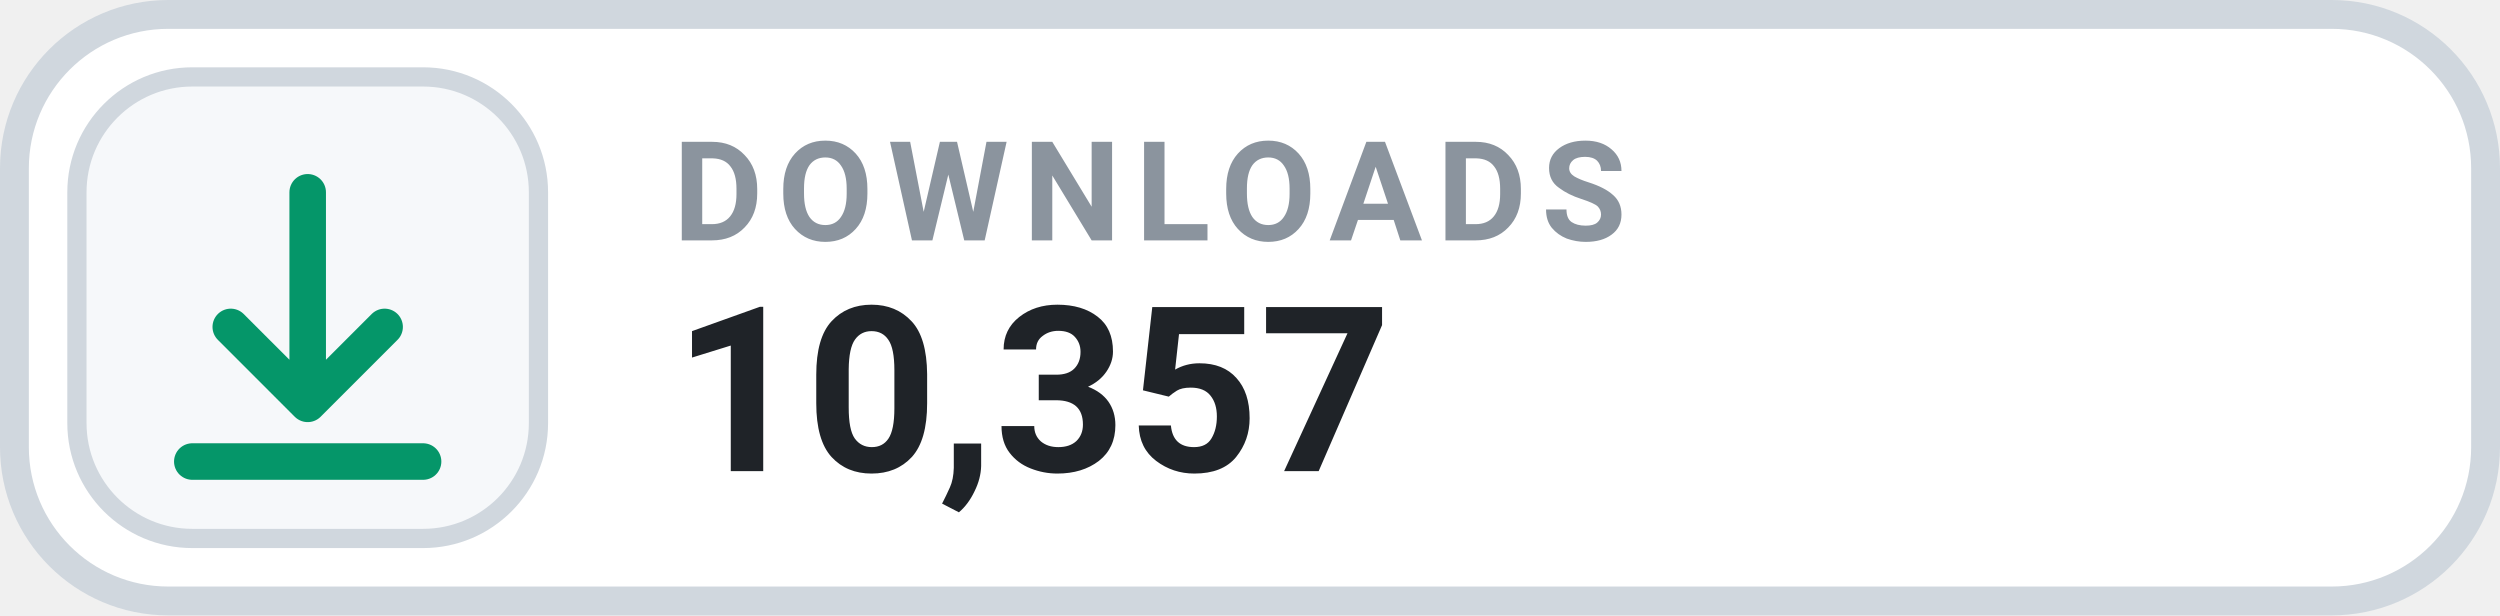
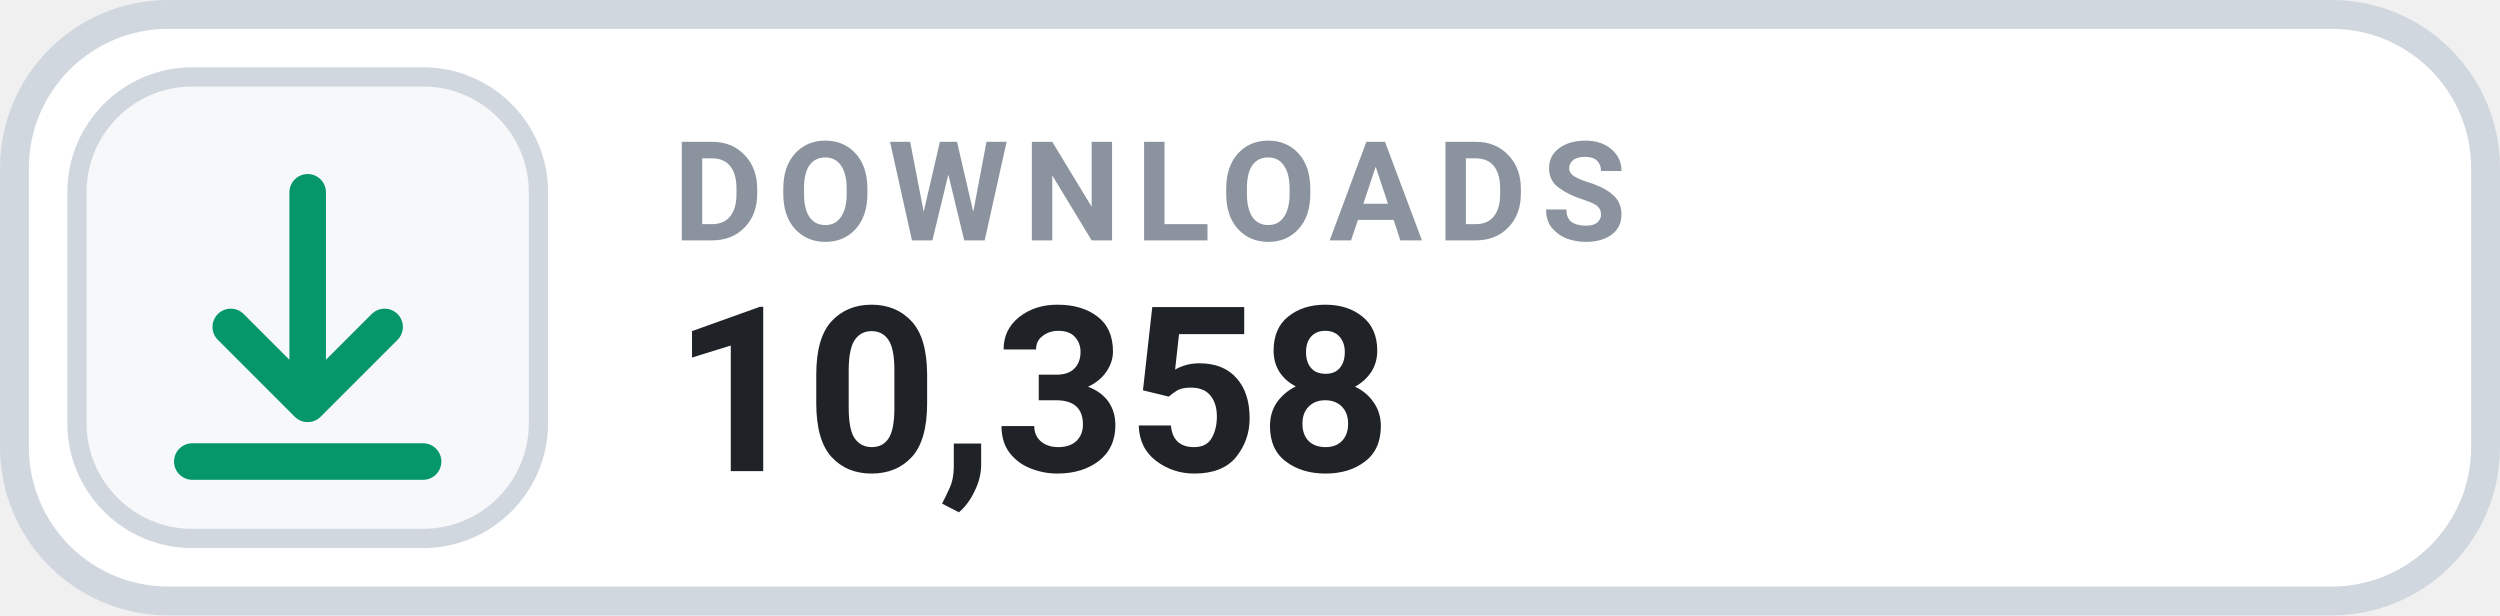
- <svg xmlns="http://www.w3.org/2000/svg" width="130" height="32" viewBox="0 0 130 32" role="img" aria-label="DOWNLOADS 10,357">
+ <svg xmlns="http://www.w3.org/2000/svg" width="130" height="32" viewBox="0 0 130 32" role="img" aria-label="DOWNLOADS 10,358">
  <rect x=".75" y=".75" width="128.5" height="30.5" rx="8" fill="#FFFFFF" stroke="#D0D7DE" stroke-width="1.5" />
  <rect x="4" y="4" width="24" height="24" rx="6" fill="#F6F8FA" stroke="#D0D7DE" stroke-width="1" />
  <g transform="translate(16 16)" style="color:#059669;">
    <path d="M0 -6 v11 m0 0 l4 -4 m-4 4 l-4 -4 M-6 8 h12" fill="none" stroke="currentColor" stroke-width="1.9" stroke-linecap="round" stroke-linejoin="round" />
  </g>
  <text x="35" y="12.5" fill="#8B949E" font-family="-apple-system,BlinkMacSystemFont,'Segoe UI',Roboto,Helvetica,Arial,sans-serif" font-size="7.2" font-weight="700" letter-spacing=".75">DOWNLOADS</text>
-   <text x="35" y="24.5" fill="#1F2328" font-family="-apple-system,BlinkMacSystemFont,'Segoe UI',Roboto,Helvetica,Arial,sans-serif" font-size="12" font-weight="700">10,357</text>
+   <text x="35" y="24.5" fill="#1F2328" font-family="-apple-system,BlinkMacSystemFont,'Segoe UI',Roboto,Helvetica,Arial,sans-serif" font-size="12" font-weight="700">10,358</text>
</svg>
